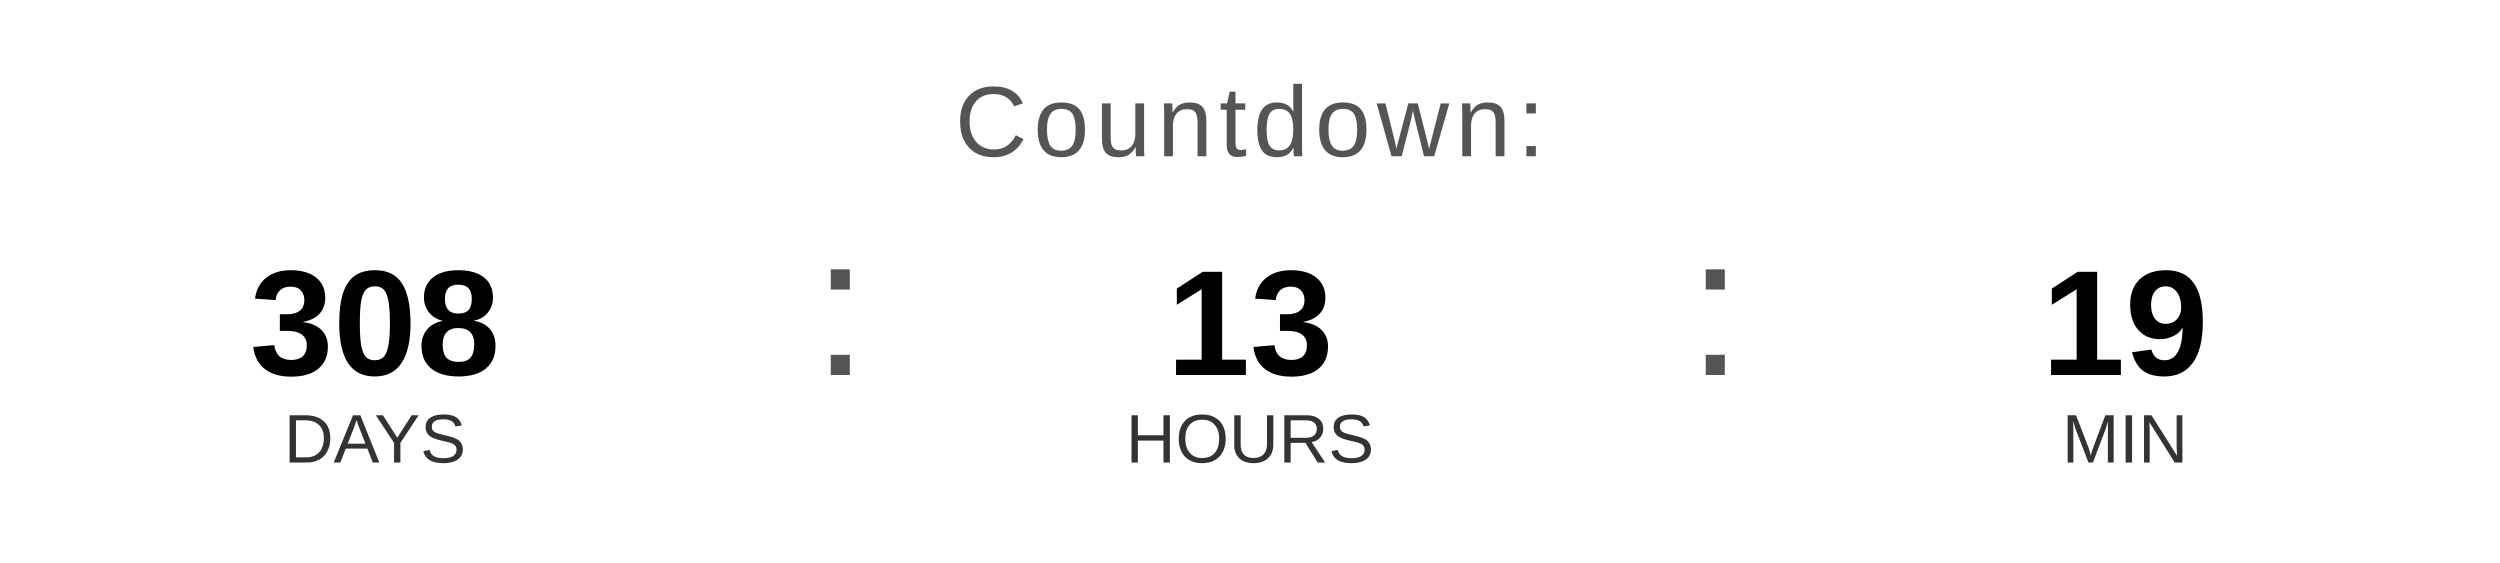
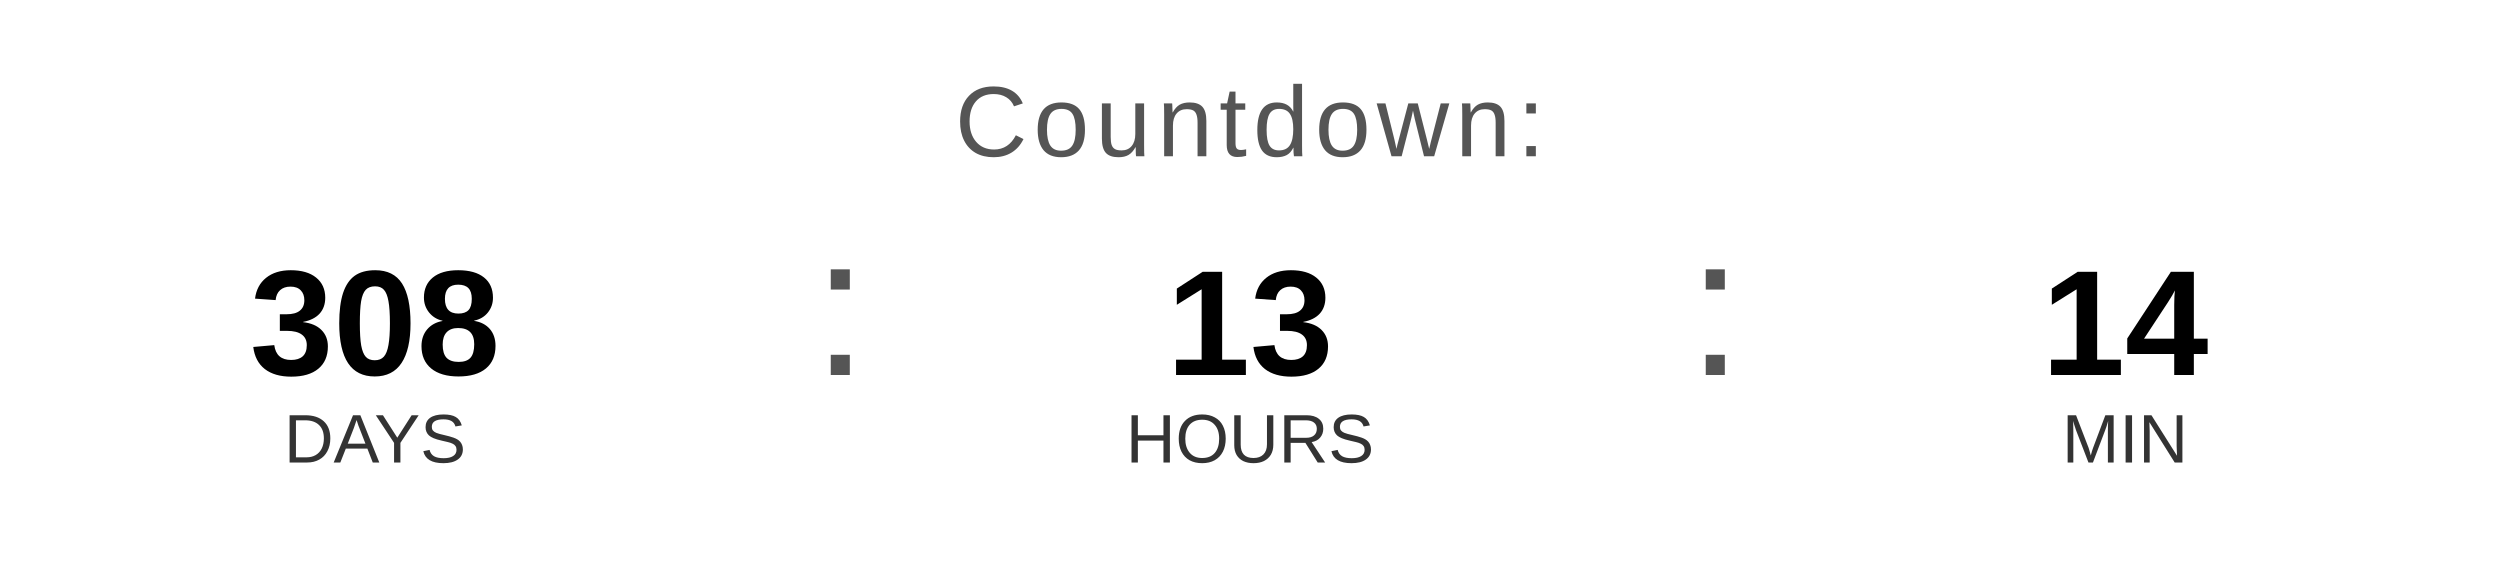
<svg xmlns="http://www.w3.org/2000/svg" width="400" height="90" viewBox="0 0 400 90">
  <text x="200" y="25" font-family="Arial, Helvetica, sans-serif" font-size="16" fill="#555555" text-anchor="middle" letter-spacing="1">
    Countdown:
  </text>
  <text x="60" y="60" font-family="Arial, Helvetica, sans-serif" font-size="24" font-weight="bold" fill="#000000" text-anchor="middle">308</text>
  <text x="60" y="74" font-family="Arial, Helvetica, sans-serif" font-size="11" fill="#333333" text-anchor="middle">DAYS</text>
  <text x="130" y="60" font-family="Arial, sans-serif" font-size="32" fill="#555555">:</text>
  <text x="200" y="60" font-family="Arial, Helvetica, sans-serif" font-size="24" font-weight="bold" fill="#000000" text-anchor="middle">13</text>
  <text x="200" y="74" font-family="Arial, Helvetica, sans-serif" font-size="11" fill="#333333" text-anchor="middle">HOURS</text>
  <text x="270" y="60" font-family="Arial, sans-serif" font-size="32" fill="#555555">:</text>
-   <text x="340" y="60" font-family="Arial, Helvetica, sans-serif" font-size="24" font-weight="bold" fill="#000000" text-anchor="middle">19</text>
+   <text x="340" y="60" font-family="Arial, Helvetica, sans-serif" font-size="24" font-weight="bold" fill="#000000" text-anchor="middle">14</text>
  <text x="340" y="74" font-family="Arial, Helvetica, sans-serif" font-size="11" fill="#333333" text-anchor="middle">MIN</text>
</svg>
